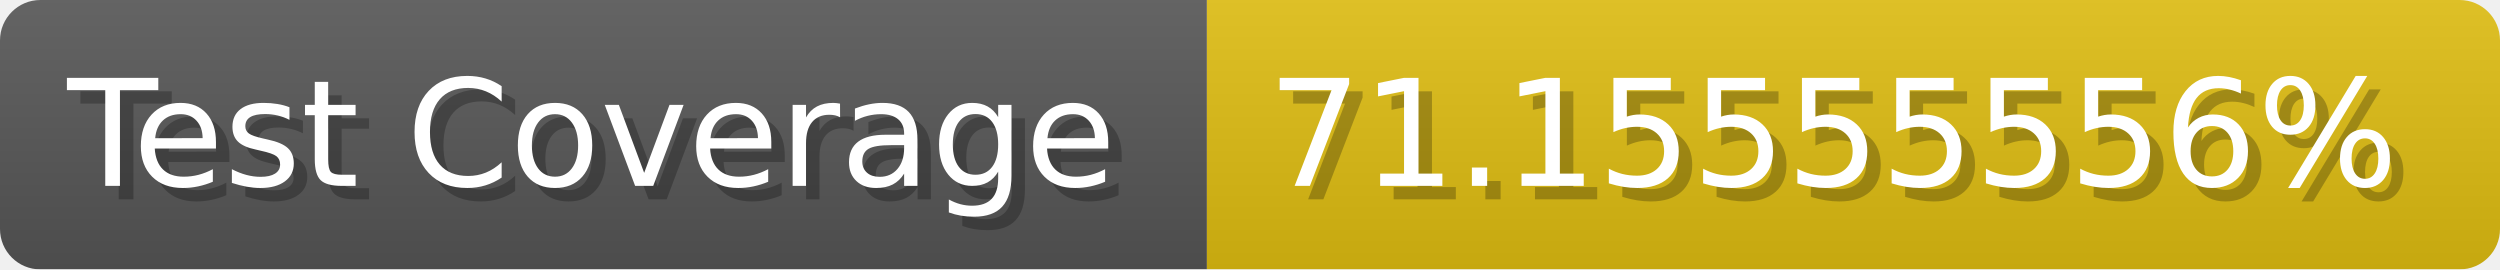
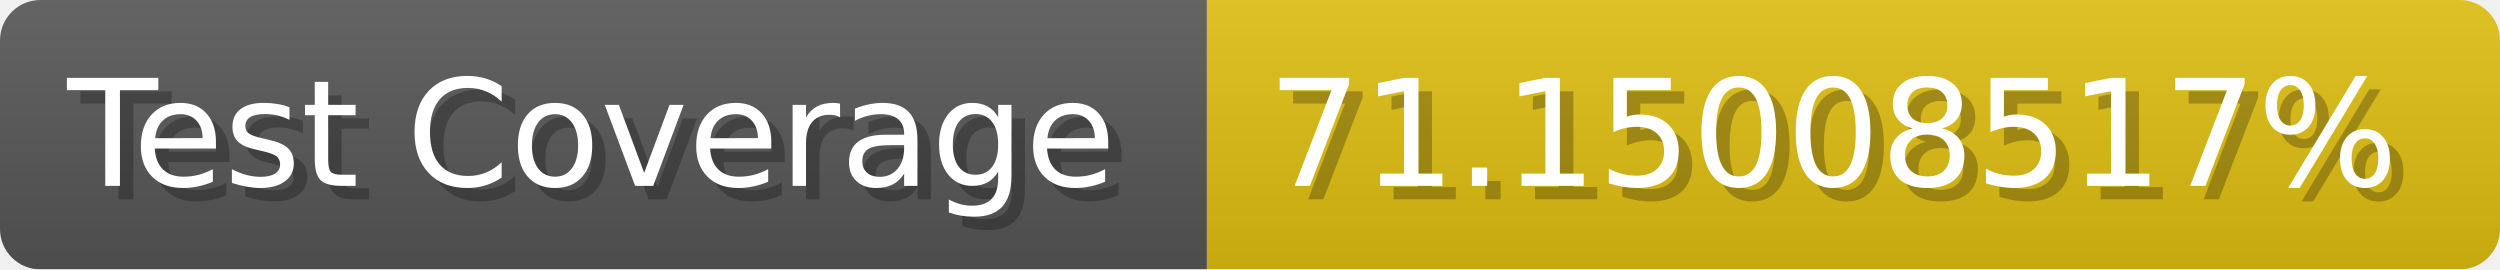
- <svg xmlns="http://www.w3.org/2000/svg" width="185.6" height="20" viewBox="0 0 1856 200" role="img" aria-label="Test Coverage: 71.15555556%">
+ <svg xmlns="http://www.w3.org/2000/svg" width="185.6" height="20" viewBox="0 0 1856 200" role="img" aria-label="Test Coverage: 71.15008517%">
  <linearGradient id="a" x2="0" y2="100%">
    <stop offset="0" stop-opacity=".1" stop-color="#EEE" />
    <stop offset="1" stop-opacity=".1" />
  </linearGradient>
  <mask id="m">
    <rect width="1856" height="200" rx="30" fill="#FFF" />
  </mask>
  <g mask="url(#m)">
    <rect width="896" height="200" fill="#555" />
    <rect width="960" height="200" fill="#DB1" x="896" />
    <rect width="1856" height="200" fill="url(#a)" />
  </g>
  <g aria-hidden="true" fill="#fff" text-anchor="start" font-family="Verdana,DejaVu Sans,sans-serif" font-size="110">
    <text x="60" y="148" textLength="796" fill="#000" opacity="0.25">Test Coverage</text>
    <text x="50" y="138" textLength="796">Test Coverage</text>
-     <text x="951" y="148" textLength="860" fill="#000" opacity="0.25">71.15555556%</text>
-     <text x="941" y="138" textLength="860">71.15555556%</text>
+     <text x="951" y="148" textLength="860" fill="#000" opacity="0.25">71.15008517%</text>
+     <text x="941" y="138" textLength="860">71.15008517%</text>
  </g>
</svg>
